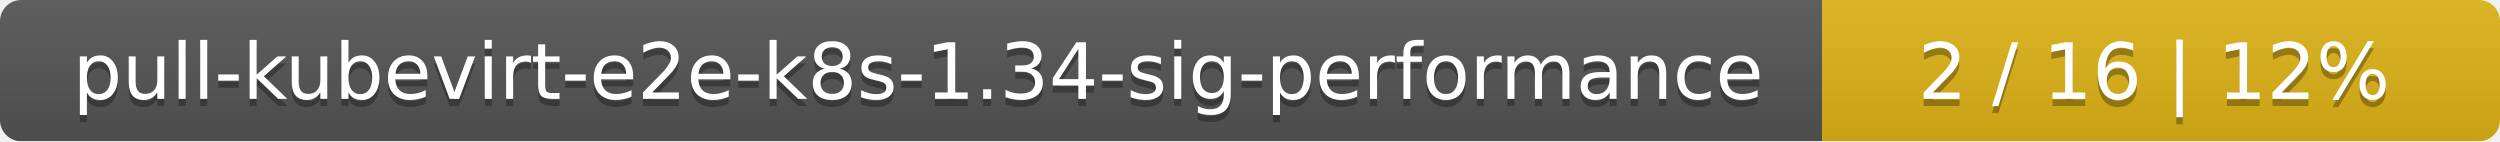
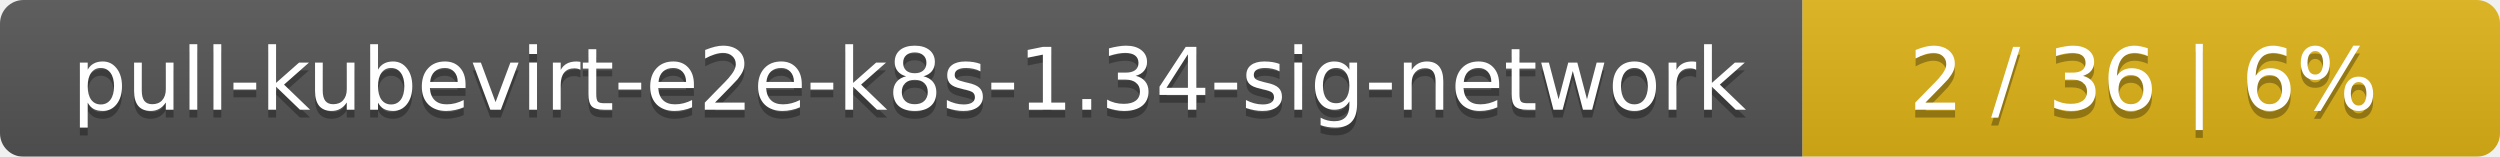
- <svg xmlns="http://www.w3.org/2000/svg" width="354" height="20">
+ <svg xmlns="http://www.w3.org/2000/svg" width="319" height="20">
  <linearGradient id="smooth" x2="0" y2="100%">
    <stop offset="0" stop-color="#bbb" stop-opacity=".1" />
    <stop offset="1" stop-opacity=".1" />
  </linearGradient>
  <mask id="round">
-     <rect width="354" height="20" rx="3" fill="#fff" />
+     <rect width="319" height="20" rx="3" fill="#fff" />
  </mask>
  <g mask="url(#round)">
-     <rect width="258" height="20" fill="#555" />
-     <rect x="258" width="96" height="20" fill="#dfb317" />
-     <rect width="354" height="20" fill="url(#smooth)" />
+     <rect width="230" height="20" fill="#555" />
+     <rect x="230" width="89" height="20" fill="#dfb317" />
+     <rect width="319" height="20" fill="url(#smooth)" />
  </g>
  <g fill="#fff" text-anchor="middle" font-family="DejaVu Sans,Verdana,Geneva,sans-serif" font-size="11">
-     <text x="130" y="15" fill="#010101" fill-opacity=".3">pull-kubevirt-e2e-k8s-1.34-sig-performance</text>
-     <text x="130" y="14">pull-kubevirt-e2e-k8s-1.34-sig-performance</text>
-     <text x="305" y="15" fill="#010101" fill-opacity=".3">2 / 16    |    12%</text>
-     <text x="305" y="14">2 / 16    |    12%</text>
+     <text x="116" y="15" fill="#010101" fill-opacity=".3">pull-kubevirt-e2e-k8s-1.34-sig-network</text>
+     <text x="116" y="14">pull-kubevirt-e2e-k8s-1.34-sig-network</text>
+     <text x="273.5" y="15" fill="#010101" fill-opacity=".3">2 / 36    |    6%</text>
+     <text x="273.5" y="14">2 / 36    |    6%</text>
  </g>
</svg>
